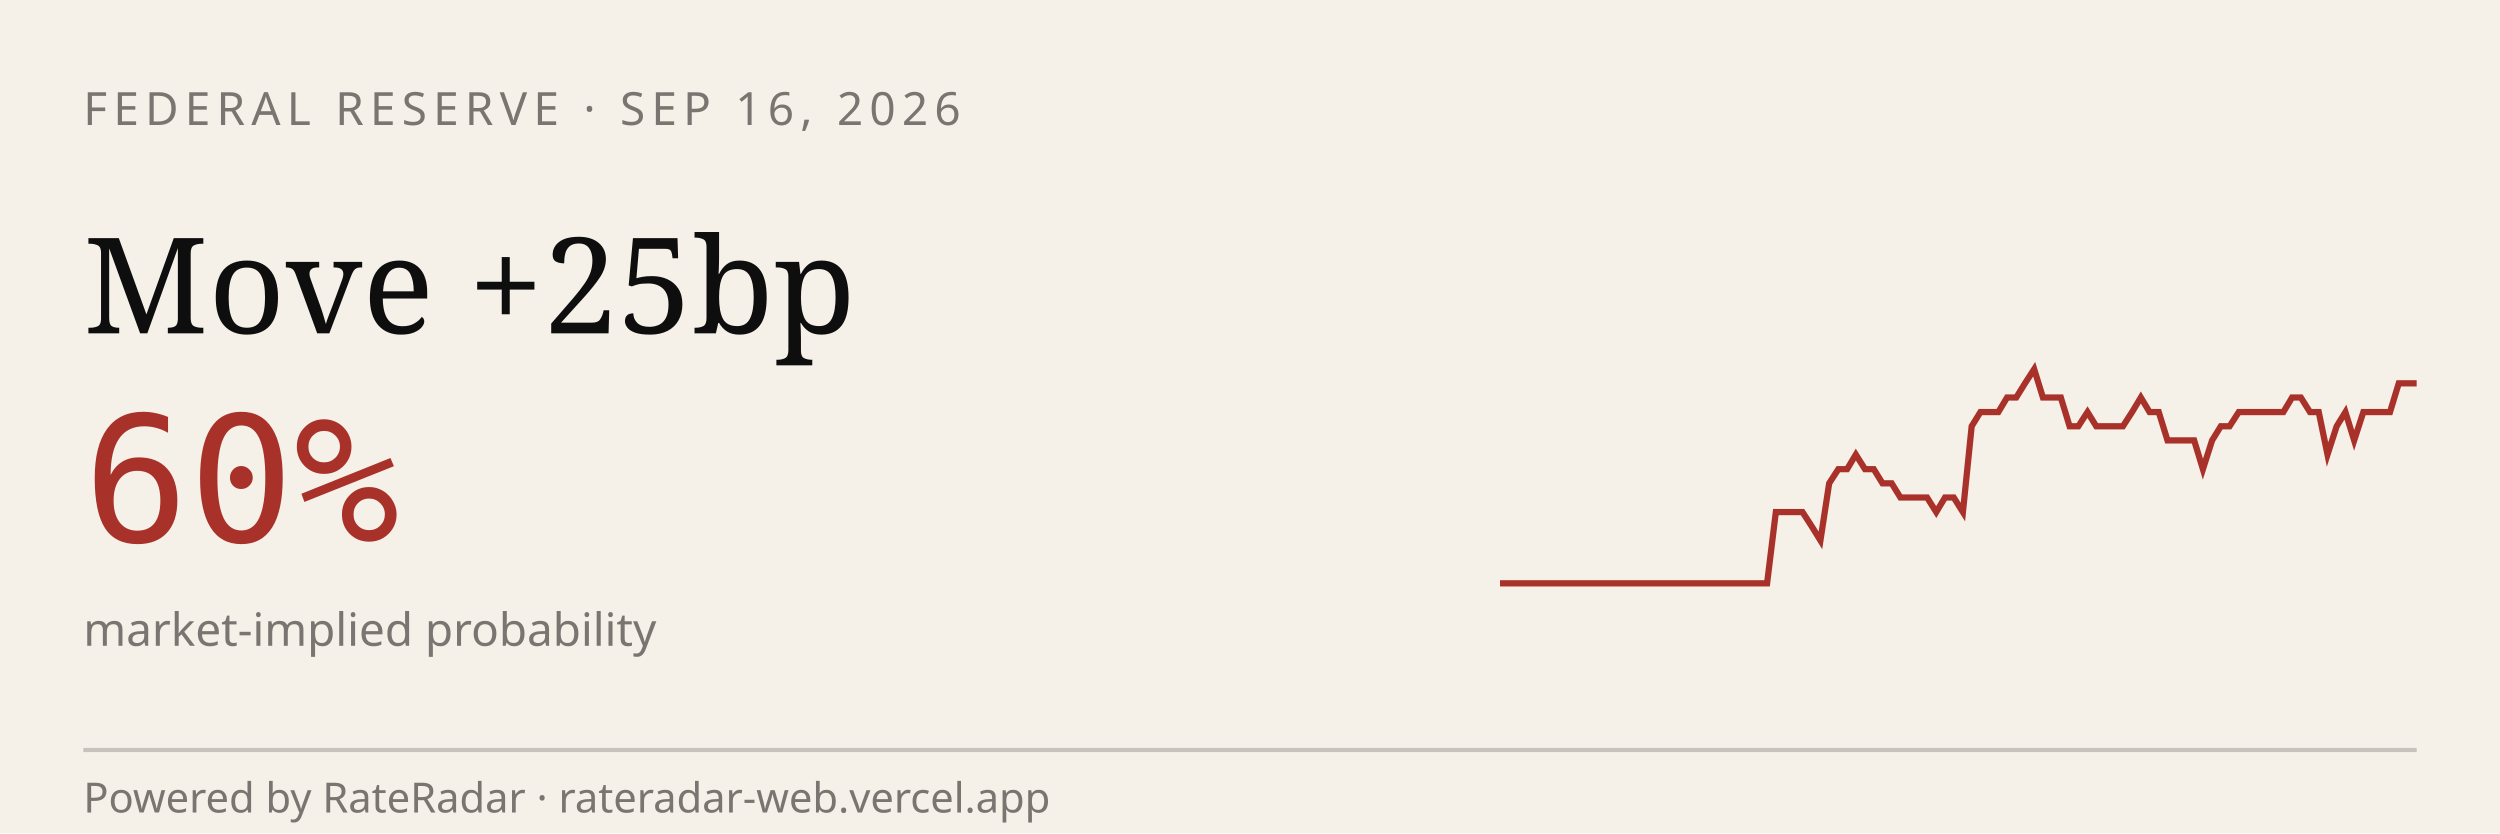
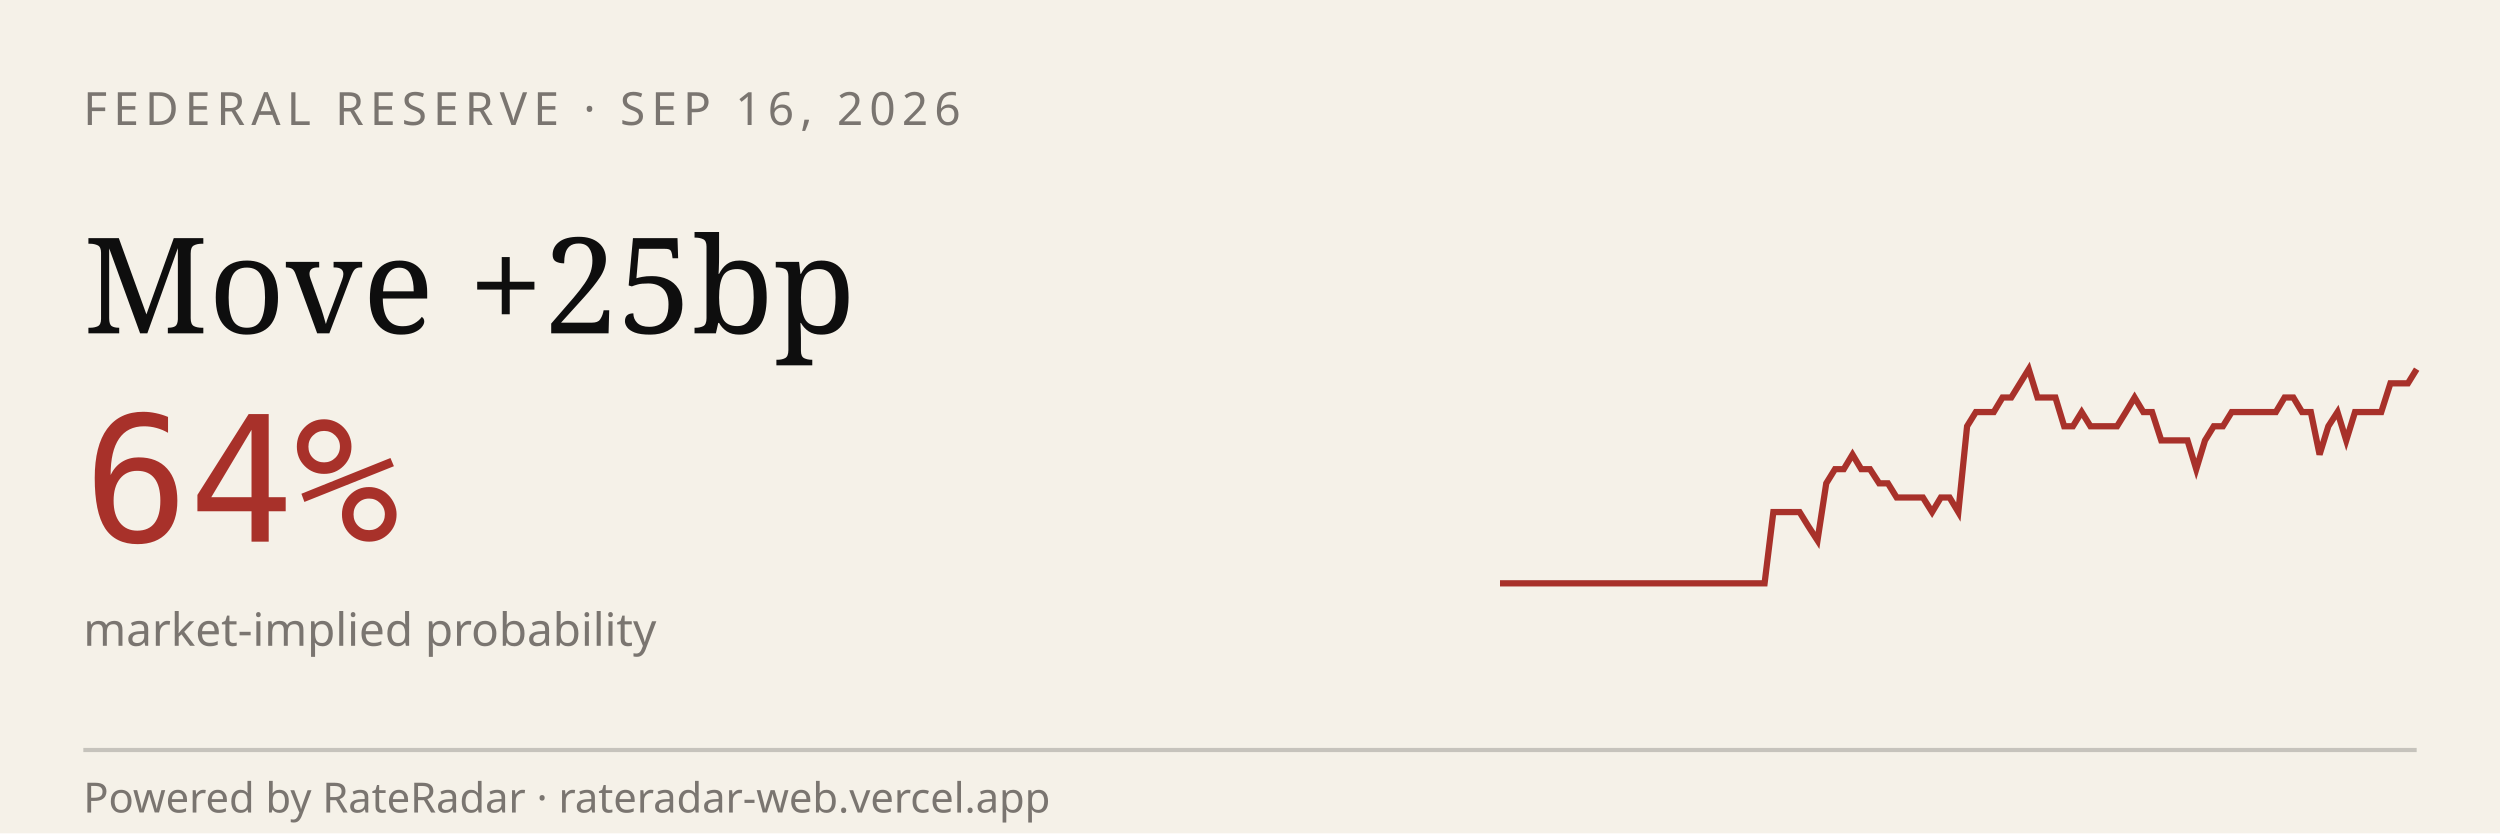
<svg xmlns="http://www.w3.org/2000/svg" viewBox="0 0 600 200" width="600" height="200" role="img" aria-label="RateRadar live odds for FED 2026-09-16">
  <rect width="600" height="200" fill="#F5F1E8" />
  <text x="20" y="30" font-family="sans-serif" font-size="11" letter-spacing="1.5" fill="#7A7570">FEDERAL RESERVE · SEP 16, 2026</text>
  <text x="20" y="80" font-family="Georgia, serif" font-size="32" fill="#0E0E0E">Move +25bp</text>
-   <text x="20" y="130" font-family="monospace" font-size="42" fill="#A8312A">60%</text>
+   <text x="20" y="130" font-family="monospace" font-size="42" fill="#A8312A">64%</text>
  <text x="20" y="155" font-family="sans-serif" font-size="11" fill="#7A7570">market-implied probability</text>
-   <path d="M 360.0,140.0 L 362.1,140.0 L 364.3,140.0 L 366.4,140.0 L 368.5,140.0 L 370.7,140.0 L 372.8,140.0 L 375.0,140.0 L 377.1,140.0 L 379.2,140.0 L 381.4,140.0 L 383.5,140.0 L 385.6,140.0 L 387.8,140.0 L 389.9,140.0 L 392.0,140.0 L 394.2,140.0 L 396.3,140.0 L 398.4,140.0 L 400.6,140.0 L 402.7,140.0 L 404.9,140.0 L 407.0,140.0 L 409.1,140.0 L 411.3,140.0 L 413.4,140.0 L 415.5,140.0 L 417.7,140.0 L 419.8,140.0 L 421.9,140.0 L 424.1,140.0 L 426.2,122.9 L 428.3,122.9 L 430.5,122.9 L 432.6,122.9 L 434.8,126.3 L 436.9,129.7 L 439.0,116.0 L 441.2,112.6 L 443.3,112.6 L 445.4,109.1 L 447.6,112.6 L 449.7,112.6 L 451.8,116.0 L 454.0,116.0 L 456.1,119.4 L 458.3,119.4 L 460.4,119.4 L 462.5,119.4 L 464.7,122.9 L 466.8,119.4 L 468.9,119.4 L 471.1,122.9 L 473.2,102.3 L 475.3,98.9 L 477.5,98.9 L 479.6,98.9 L 481.7,95.4 L 483.9,95.4 L 486.0,92.0 L 488.2,88.6 L 490.3,95.4 L 492.4,95.4 L 494.6,95.4 L 496.7,102.3 L 498.8,102.3 L 501.0,98.9 L 503.1,102.3 L 505.2,102.3 L 507.4,102.3 L 509.5,102.3 L 511.7,98.9 L 513.8,95.4 L 515.9,98.9 L 518.1,98.9 L 520.2,105.7 L 522.3,105.7 L 524.5,105.7 L 526.6,105.7 L 528.7,112.6 L 530.9,105.7 L 533.0,102.3 L 535.1,102.3 L 537.3,98.9 L 539.4,98.9 L 541.6,98.9 L 543.7,98.9 L 545.8,98.9 L 548.0,98.9 L 550.1,95.4 L 552.2,95.4 L 554.4,98.9 L 556.5,98.9 L 558.6,109.1 L 560.8,102.3 L 562.9,98.9 L 565.0,105.7 L 567.2,98.9 L 569.3,98.9 L 571.5,98.9 L 573.6,98.9 L 575.7,92.0 L 577.9,92.0 L 580.0,92.0" stroke="#A8312A" stroke-width="1.5" fill="none" />
+   <path d="M 360.0,140.0 L 362.1,140.0 L 364.2,140.0 L 366.3,140.0 L 368.5,140.0 L 370.6,140.0 L 372.7,140.0 L 374.8,140.0 L 376.9,140.0 L 379.0,140.0 L 381.2,140.0 L 383.3,140.0 L 385.4,140.0 L 387.5,140.0 L 389.6,140.0 L 391.7,140.0 L 393.8,140.0 L 396.0,140.0 L 398.1,140.0 L 400.2,140.0 L 402.3,140.0 L 404.4,140.0 L 406.5,140.0 L 408.7,140.0 L 410.8,140.0 L 412.9,140.0 L 415.0,140.0 L 417.1,140.0 L 419.2,140.0 L 421.3,140.0 L 423.5,140.0 L 425.6,122.9 L 427.7,122.9 L 429.8,122.9 L 431.9,122.9 L 434.0,126.3 L 436.2,129.7 L 438.3,116.0 L 440.4,112.6 L 442.5,112.6 L 444.6,109.1 L 446.7,112.6 L 448.8,112.6 L 451.0,116.0 L 453.1,116.0 L 455.2,119.4 L 457.3,119.4 L 459.4,119.4 L 461.5,119.4 L 463.7,122.9 L 465.8,119.4 L 467.9,119.4 L 470.0,122.9 L 472.1,102.3 L 474.2,98.9 L 476.3,98.9 L 478.5,98.9 L 480.6,95.4 L 482.7,95.4 L 484.8,92.0 L 486.9,88.6 L 489.0,95.4 L 491.2,95.4 L 493.3,95.4 L 495.4,102.3 L 497.5,102.3 L 499.6,98.9 L 501.7,102.3 L 503.8,102.3 L 506.0,102.3 L 508.1,102.3 L 510.2,98.9 L 512.3,95.4 L 514.4,98.9 L 516.5,98.9 L 518.7,105.7 L 520.8,105.7 L 522.9,105.7 L 525.0,105.7 L 527.1,112.6 L 529.2,105.7 L 531.3,102.3 L 533.5,102.3 L 535.6,98.9 L 537.7,98.9 L 539.8,98.9 L 541.9,98.9 L 544.0,98.9 L 546.2,98.9 L 548.3,95.4 L 550.4,95.4 L 552.5,98.9 L 554.6,98.9 L 556.7,109.1 L 558.8,102.3 L 561.0,98.9 L 563.1,105.7 L 565.2,98.9 L 567.3,98.9 L 569.4,98.9 L 571.5,98.9 L 573.7,92.0 L 575.8,92.0 L 577.9,92.0 L 580.0,88.6" stroke="#A8312A" stroke-width="1.5" fill="none" />
  <line x1="20" y1="180" x2="580" y2="180" stroke="#0E0E0E33" />
  <text x="20" y="195" font-family="sans-serif" font-size="10" fill="#7A7570">Powered by RateRadar · rateradar-web.vercel.app</text>
</svg>
